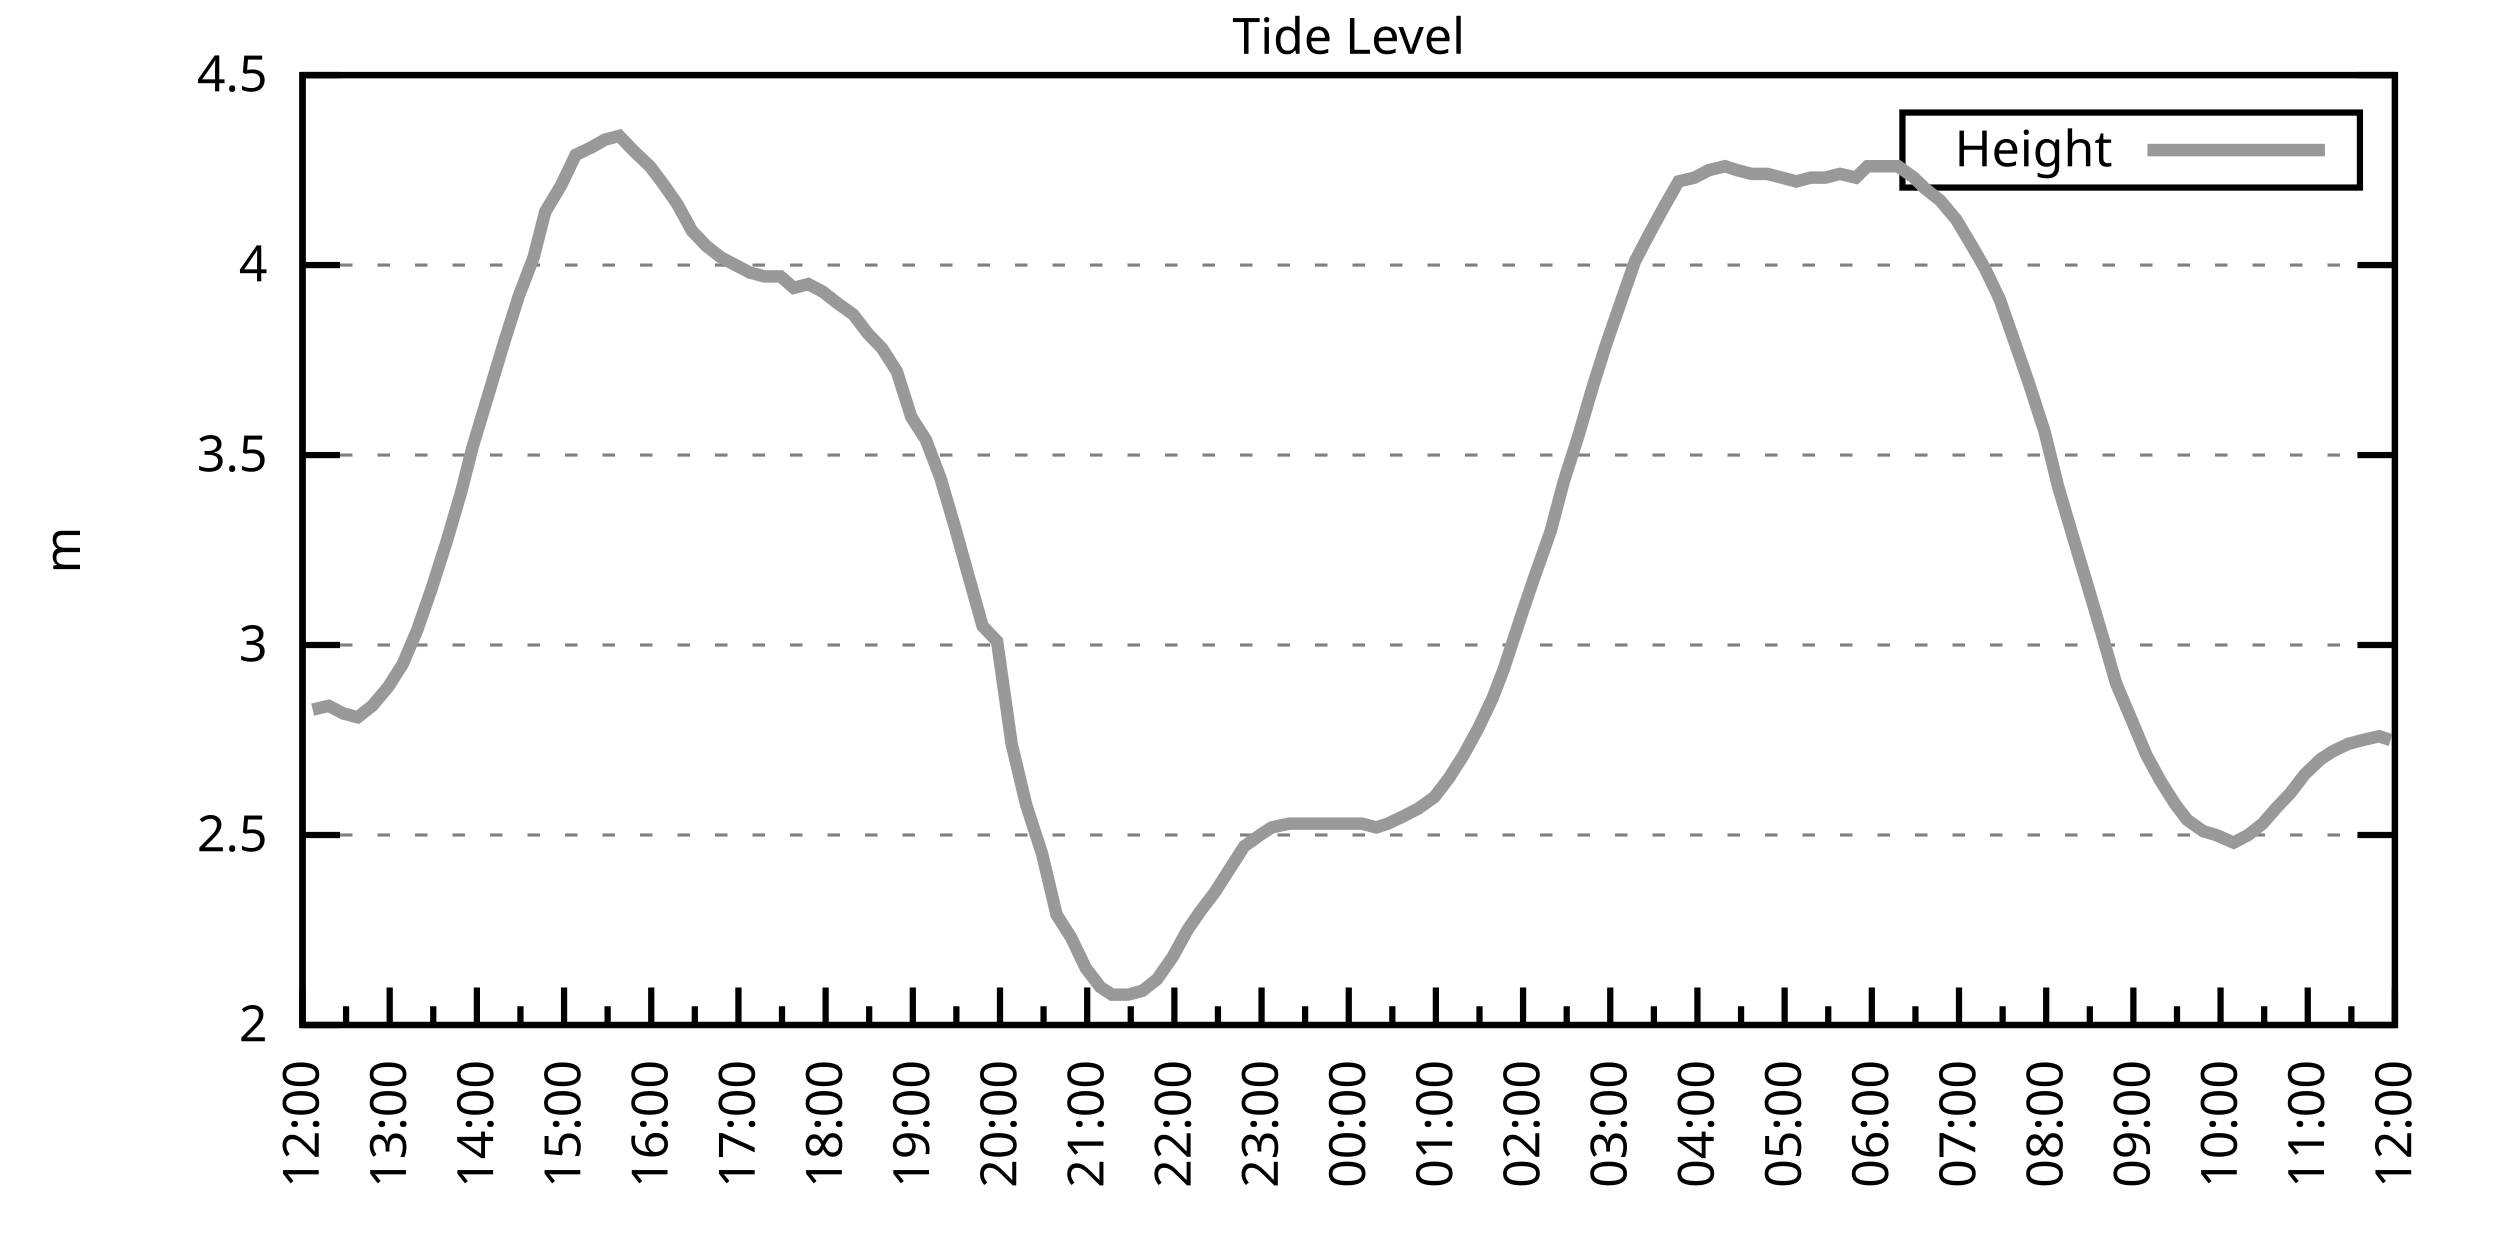
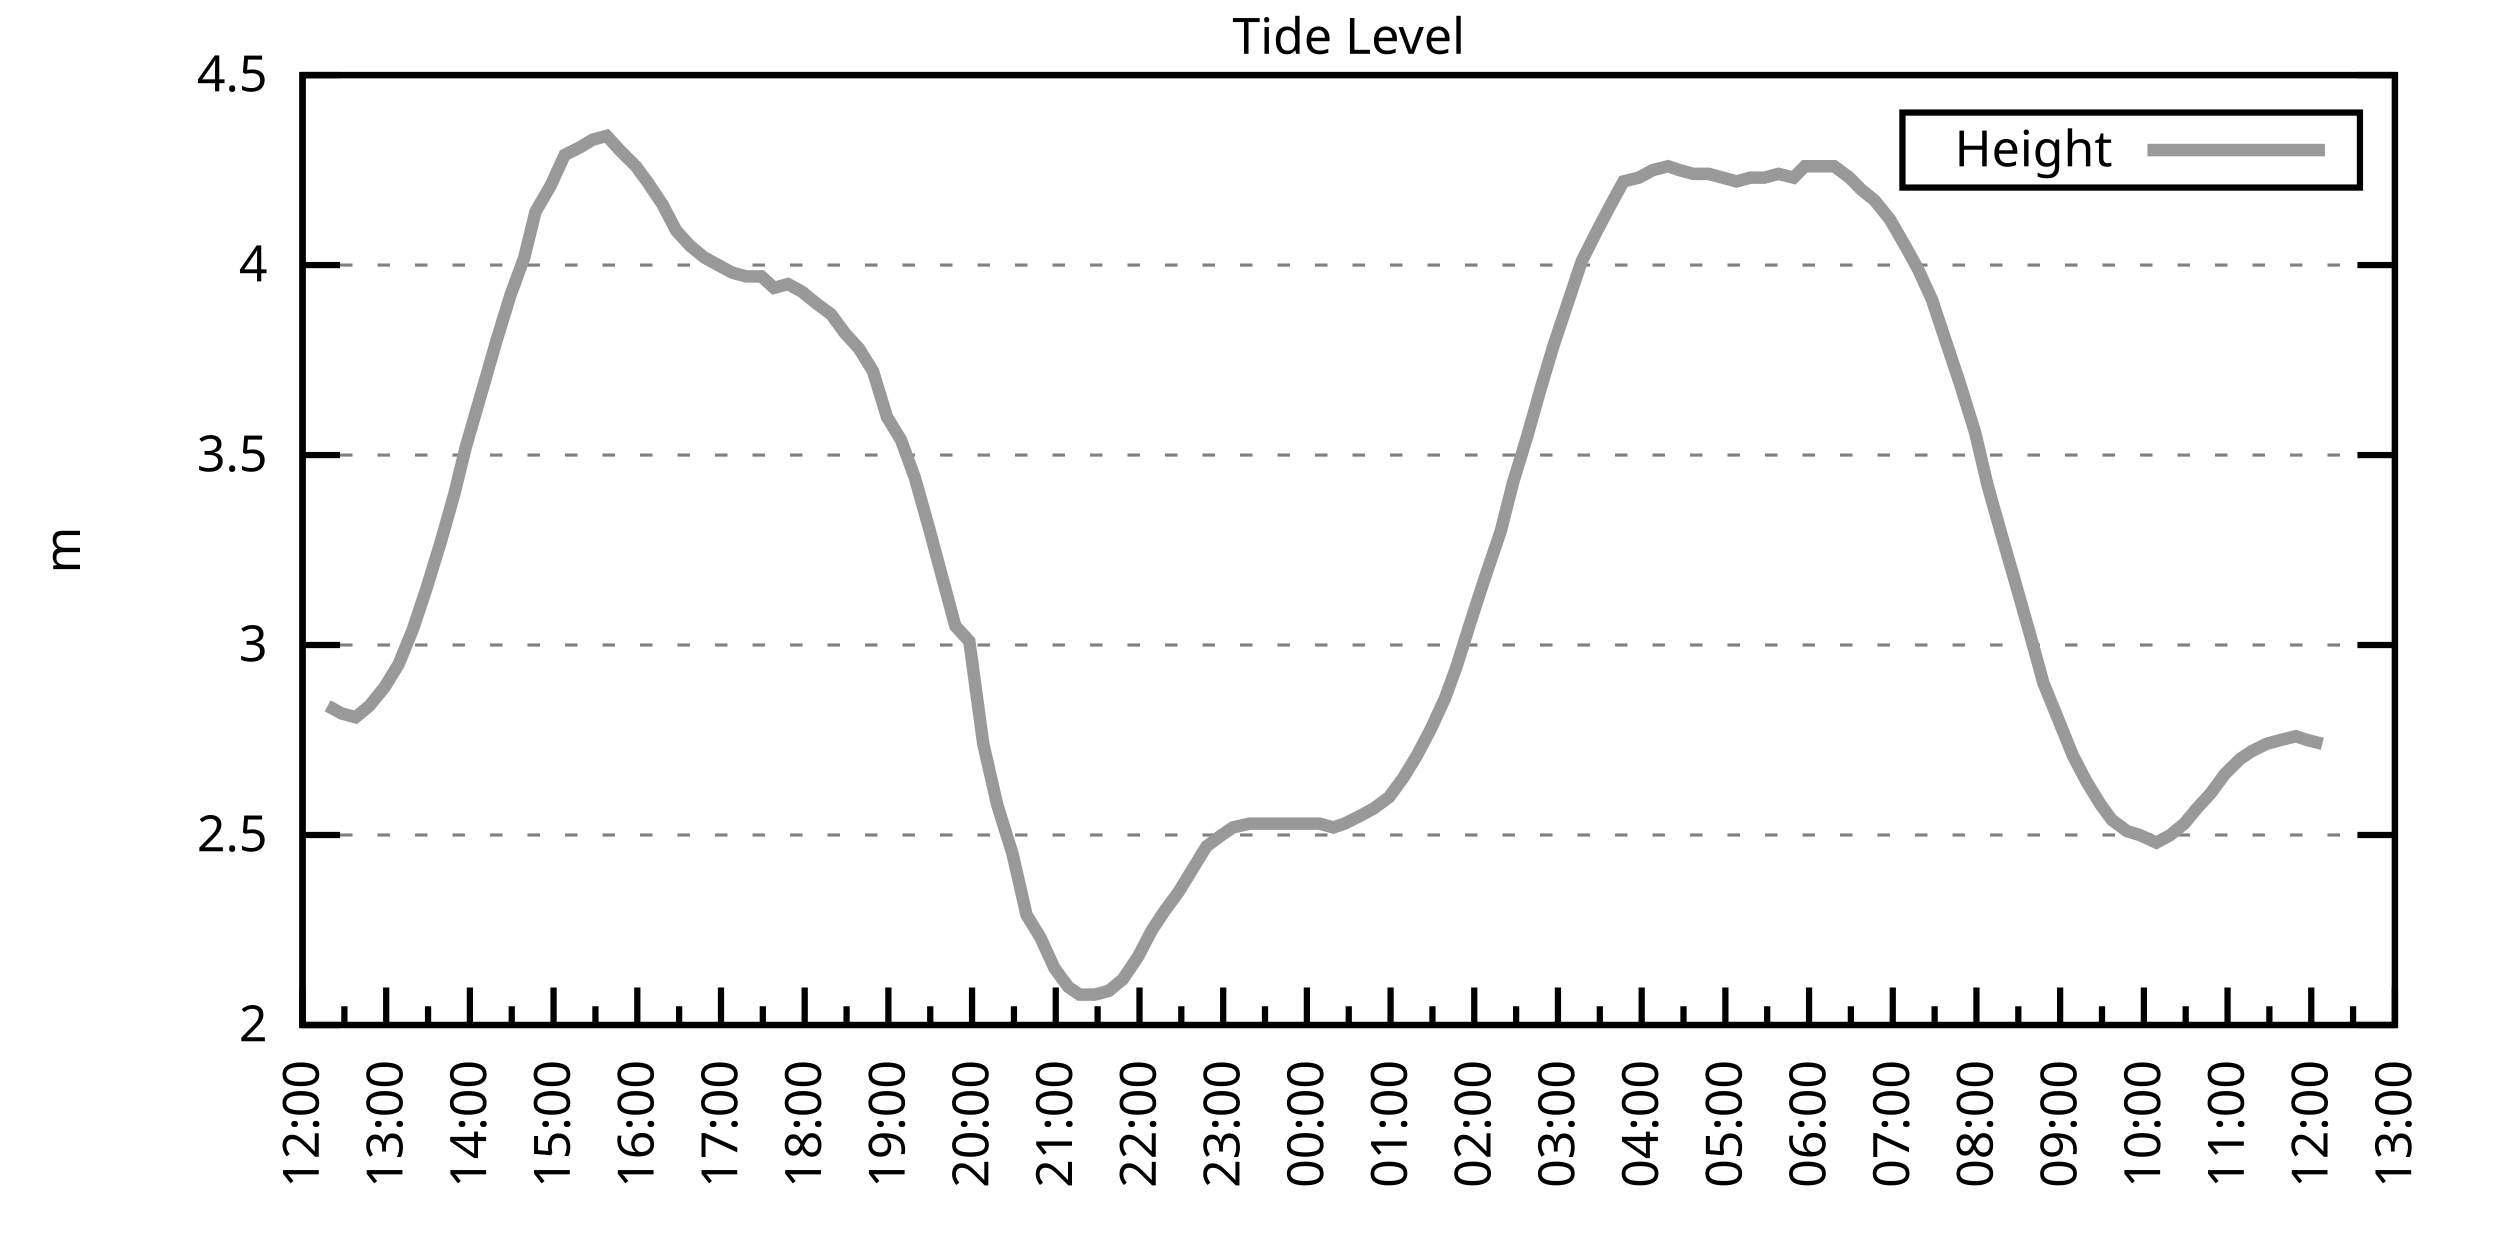
<svg xmlns="http://www.w3.org/2000/svg" xmlns:xlink="http://www.w3.org/1999/xlink" width="400" height="200" viewBox="0 0 400 200">
  <g id="gnuplot_canvas">
    <rect x="0" y="0" width="400" height="200" fill="none" />
    <defs>
      <circle id="gpDot" r="0.5" stroke-width="0.5" stroke="currentColor" />
      <path id="gpPt0" stroke-width="0.333" stroke="currentColor" d="M-1,0 h2 M0,-1 v2" />
      <path id="gpPt1" stroke-width="0.333" stroke="currentColor" d="M-1,-1 L1,1 M1,-1 L-1,1" />
      <path id="gpPt2" stroke-width="0.333" stroke="currentColor" d="M-1,0 L1,0 M0,-1 L0,1 M-1,-1 L1,1 M-1,1 L1,-1" />
      <rect id="gpPt3" stroke-width="0.333" stroke="currentColor" x="-1" y="-1" width="2" height="2" />
      <rect id="gpPt4" stroke-width="0.333" stroke="currentColor" fill="currentColor" x="-1" y="-1" width="2" height="2" />
      <circle id="gpPt5" stroke-width="0.333" stroke="currentColor" cx="0" cy="0" r="1" />
      <use xlink:href="#gpPt5" id="gpPt6" fill="currentColor" stroke="none" />
      <path id="gpPt7" stroke-width="0.333" stroke="currentColor" d="M0,-1.33 L-1.33,0.67 L1.33,0.67 z" />
      <use xlink:href="#gpPt7" id="gpPt8" fill="currentColor" stroke="none" />
      <use xlink:href="#gpPt7" id="gpPt9" stroke="currentColor" transform="rotate(180)" />
      <use xlink:href="#gpPt9" id="gpPt10" fill="currentColor" stroke="none" />
      <use xlink:href="#gpPt3" id="gpPt11" stroke="currentColor" transform="rotate(45)" />
      <use xlink:href="#gpPt11" id="gpPt12" fill="currentColor" stroke="none" />
      <path id="gpPt13" stroke-width="0.333" stroke="currentColor" d="M0,1.330 L1.265,0.411 L0.782,-1.067 L-0.782,-1.076 L-1.265,0.411 z" />
      <use xlink:href="#gpPt13" id="gpPt14" fill="currentColor" stroke="none" />
      <filter id="textbox" filterUnits="objectBoundingBox" x="0" y="0" height="1" width="1">
        <feFlood flood-color="white" flood-opacity="1" result="bgnd" />
        <feComposite in="SourceGraphic" in2="bgnd" operator="atop" />
      </filter>
      <filter id="greybox" filterUnits="objectBoundingBox" x="0" y="0" height="1" width="1">
        <feFlood flood-color="lightgrey" flood-opacity="1" result="grey" />
        <feComposite in="SourceGraphic" in2="grey" operator="atop" />
      </filter>
    </defs>
    <g fill="none" color="white" stroke="currentColor" stroke-width="1.00" stroke-linecap="butt" stroke-linejoin="miter">
</g>
    <g fill="none" color="black" stroke="currentColor" stroke-width="1.00" stroke-linecap="butt" stroke-linejoin="miter">
      <g stroke="none" shape-rendering="crispEdges">
        <polygon fill="rgb(255, 255, 255)" points="48.40,164.00 383.18,164.00 383.18,12.02 48.40,12.02 " />
      </g>
    </g>
    <g fill="none" color="black" stroke="currentColor" stroke-width="1.00" stroke-linecap="butt" stroke-linejoin="miter">
</g>
    <g fill="none" color="black" stroke="black" stroke-width="0.50" stroke-linecap="butt" stroke-linejoin="miter">
</g>
    <g fill="none" color="gray" stroke="currentColor" stroke-width="0.50" stroke-linecap="butt" stroke-linejoin="miter">
      <path stroke="gray" stroke-dasharray="2,4" class="gridline" d="M48.40,164.00 L383.19,164.00  " />
    </g>
    <g fill="none" color="gray" stroke="gray" stroke-width="1.00" stroke-linecap="butt" stroke-linejoin="miter">
</g>
    <g fill="none" color="black" stroke="currentColor" stroke-width="1.00" stroke-linecap="butt" stroke-linejoin="miter">
      <path stroke="black" d="M48.40,164.00 L54.40,164.00 M383.19,164.00 L377.19,164.00  " />
      <g transform="translate(42.80,166.60)" stroke="none" fill="black" font-family="Sans" font-size="8.00" text-anchor="end">
        <text>
          <tspan font-family="Sans"> 2</tspan>
        </text>
      </g>
    </g>
    <g fill="none" color="black" stroke="currentColor" stroke-width="1.00" stroke-linecap="butt" stroke-linejoin="miter">
</g>
    <g fill="none" color="black" stroke="black" stroke-width="0.50" stroke-linecap="butt" stroke-linejoin="miter">
</g>
    <g fill="none" color="gray" stroke="currentColor" stroke-width="0.50" stroke-linecap="butt" stroke-linejoin="miter">
      <path stroke="gray" stroke-dasharray="2,4" class="gridline" d="M48.40,133.60 L383.19,133.60  " />
    </g>
    <g fill="none" color="gray" stroke="gray" stroke-width="1.00" stroke-linecap="butt" stroke-linejoin="miter">
</g>
    <g fill="none" color="black" stroke="currentColor" stroke-width="1.00" stroke-linecap="butt" stroke-linejoin="miter">
      <path stroke="black" d="M48.40,133.60 L54.40,133.60 M383.19,133.60 L377.19,133.60  " />
      <g transform="translate(42.80,136.20)" stroke="none" fill="black" font-family="Sans" font-size="8.00" text-anchor="end">
        <text>
          <tspan font-family="Sans"> 2.5</tspan>
        </text>
      </g>
    </g>
    <g fill="none" color="black" stroke="currentColor" stroke-width="1.00" stroke-linecap="butt" stroke-linejoin="miter">
</g>
    <g fill="none" color="black" stroke="black" stroke-width="0.50" stroke-linecap="butt" stroke-linejoin="miter">
</g>
    <g fill="none" color="gray" stroke="currentColor" stroke-width="0.50" stroke-linecap="butt" stroke-linejoin="miter">
      <path stroke="gray" stroke-dasharray="2,4" class="gridline" d="M48.40,103.20 L383.19,103.20  " />
    </g>
    <g fill="none" color="gray" stroke="gray" stroke-width="1.00" stroke-linecap="butt" stroke-linejoin="miter">
</g>
    <g fill="none" color="black" stroke="currentColor" stroke-width="1.00" stroke-linecap="butt" stroke-linejoin="miter">
      <path stroke="black" d="M48.40,103.20 L54.40,103.20 M383.19,103.20 L377.19,103.20  " />
      <g transform="translate(42.80,105.80)" stroke="none" fill="black" font-family="Sans" font-size="8.00" text-anchor="end">
        <text>
          <tspan font-family="Sans"> 3</tspan>
        </text>
      </g>
    </g>
    <g fill="none" color="black" stroke="currentColor" stroke-width="1.00" stroke-linecap="butt" stroke-linejoin="miter">
</g>
    <g fill="none" color="black" stroke="black" stroke-width="0.50" stroke-linecap="butt" stroke-linejoin="miter">
</g>
    <g fill="none" color="gray" stroke="currentColor" stroke-width="0.50" stroke-linecap="butt" stroke-linejoin="miter">
      <path stroke="gray" stroke-dasharray="2,4" class="gridline" d="M48.40,72.81 L383.19,72.81  " />
    </g>
    <g fill="none" color="gray" stroke="gray" stroke-width="1.00" stroke-linecap="butt" stroke-linejoin="miter">
</g>
    <g fill="none" color="black" stroke="currentColor" stroke-width="1.00" stroke-linecap="butt" stroke-linejoin="miter">
      <path stroke="black" d="M48.40,72.81 L54.40,72.81 M383.19,72.81 L377.19,72.81  " />
      <g transform="translate(42.80,75.41)" stroke="none" fill="black" font-family="Sans" font-size="8.00" text-anchor="end">
        <text>
          <tspan font-family="Sans"> 3.5</tspan>
        </text>
      </g>
    </g>
    <g fill="none" color="black" stroke="currentColor" stroke-width="1.00" stroke-linecap="butt" stroke-linejoin="miter">
</g>
    <g fill="none" color="black" stroke="black" stroke-width="0.50" stroke-linecap="butt" stroke-linejoin="miter">
</g>
    <g fill="none" color="gray" stroke="currentColor" stroke-width="0.50" stroke-linecap="butt" stroke-linejoin="miter">
      <path stroke="gray" stroke-dasharray="2,4" class="gridline" d="M48.40,42.41 L383.19,42.41  " />
    </g>
    <g fill="none" color="gray" stroke="gray" stroke-width="1.00" stroke-linecap="butt" stroke-linejoin="miter">
</g>
    <g fill="none" color="black" stroke="currentColor" stroke-width="1.00" stroke-linecap="butt" stroke-linejoin="miter">
      <path stroke="black" d="M48.40,42.41 L54.40,42.41 M383.19,42.41 L377.19,42.41  " />
      <g transform="translate(42.80,45.01)" stroke="none" fill="black" font-family="Sans" font-size="8.00" text-anchor="end">
        <text>
          <tspan font-family="Sans"> 4</tspan>
        </text>
      </g>
    </g>
    <g fill="none" color="black" stroke="currentColor" stroke-width="1.00" stroke-linecap="butt" stroke-linejoin="miter">
</g>
    <g fill="none" color="black" stroke="black" stroke-width="0.50" stroke-linecap="butt" stroke-linejoin="miter">
</g>
    <g fill="none" color="gray" stroke="currentColor" stroke-width="0.50" stroke-linecap="butt" stroke-linejoin="miter">
      <path stroke="gray" stroke-dasharray="2,4" class="gridline" d="M48.40,12.01 L383.19,12.01  " />
    </g>
    <g fill="none" color="gray" stroke="gray" stroke-width="1.00" stroke-linecap="butt" stroke-linejoin="miter">
</g>
    <g fill="none" color="black" stroke="currentColor" stroke-width="1.00" stroke-linecap="butt" stroke-linejoin="miter">
      <path stroke="black" d="M48.40,12.01 L54.40,12.01 M383.19,12.01 L377.19,12.01  " />
      <g transform="translate(42.80,14.61)" stroke="none" fill="black" font-family="Sans" font-size="8.00" text-anchor="end">
        <text>
          <tspan font-family="Sans"> 4.5</tspan>
        </text>
      </g>
    </g>
    <g fill="none" color="black" stroke="currentColor" stroke-width="1.00" stroke-linecap="butt" stroke-linejoin="miter">
      <path stroke="black" d="M48.40,164.00 L48.40,158.00  " />
      <g transform="translate(51.00,169.60) rotate(270)" stroke="none" fill="black" font-family="Sans" font-size="8.00" text-anchor="end">
        <text>
          <tspan font-family="Sans">12:00</tspan>
        </text>
      </g>
    </g>
    <g fill="none" color="black" stroke="currentColor" stroke-width="1.00" stroke-linecap="butt" stroke-linejoin="miter">
-       <path stroke="black" d="M55.37,164.00 L55.37,161.00 M62.35,164.00 L62.35,158.00  " />
-       <g transform="translate(64.95,169.60) rotate(270)" stroke="none" fill="black" font-family="Sans" font-size="8.00" text-anchor="end">
+       <path stroke="black" d="M55.10,164.00 L55.10,161.00 M61.79,164.00 L61.79,158.00  " />
+       <g transform="translate(64.39,169.60) rotate(270)" stroke="none" fill="black" font-family="Sans" font-size="8.00" text-anchor="end">
        <text>
          <tspan font-family="Sans">13:00</tspan>
        </text>
      </g>
    </g>
    <g fill="none" color="black" stroke="currentColor" stroke-width="1.00" stroke-linecap="butt" stroke-linejoin="miter">
-       <path stroke="black" d="M69.32,164.00 L69.32,161.00 M76.30,164.00 L76.30,158.00  " />
-       <g transform="translate(78.90,169.60) rotate(270)" stroke="none" fill="black" font-family="Sans" font-size="8.00" text-anchor="end">
+       <path stroke="black" d="M68.49,164.00 L68.49,161.00 M75.18,164.00 L75.18,158.00  " />
+       <g transform="translate(77.78,169.60) rotate(270)" stroke="none" fill="black" font-family="Sans" font-size="8.00" text-anchor="end">
        <text>
          <tspan font-family="Sans">14:00</tspan>
        </text>
      </g>
    </g>
    <g fill="none" color="black" stroke="currentColor" stroke-width="1.00" stroke-linecap="butt" stroke-linejoin="miter">
-       <path stroke="black" d="M83.27,164.00 L83.27,161.00 M90.25,164.00 L90.25,158.00  " />
-       <g transform="translate(92.85,169.60) rotate(270)" stroke="none" fill="black" font-family="Sans" font-size="8.00" text-anchor="end">
+       <path stroke="black" d="M81.88,164.00 L81.88,161.00 M88.57,164.00 L88.57,158.00  " />
+       <g transform="translate(91.17,169.60) rotate(270)" stroke="none" fill="black" font-family="Sans" font-size="8.00" text-anchor="end">
        <text>
          <tspan font-family="Sans">15:00</tspan>
        </text>
      </g>
    </g>
    <g fill="none" color="black" stroke="currentColor" stroke-width="1.00" stroke-linecap="butt" stroke-linejoin="miter">
-       <path stroke="black" d="M97.22,164.00 L97.22,161.00 M104.20,164.00 L104.20,158.00  " />
-       <g transform="translate(106.80,169.60) rotate(270)" stroke="none" fill="black" font-family="Sans" font-size="8.00" text-anchor="end">
+       <path stroke="black" d="M95.27,164.00 L95.27,161.00 M101.97,164.00 L101.97,158.00  " />
+       <g transform="translate(104.57,169.60) rotate(270)" stroke="none" fill="black" font-family="Sans" font-size="8.00" text-anchor="end">
        <text>
          <tspan font-family="Sans">16:00</tspan>
        </text>
      </g>
    </g>
    <g fill="none" color="black" stroke="currentColor" stroke-width="1.00" stroke-linecap="butt" stroke-linejoin="miter">
-       <path stroke="black" d="M111.17,164.00 L111.17,161.00 M118.15,164.00 L118.15,158.00  " />
-       <g transform="translate(120.75,169.60) rotate(270)" stroke="none" fill="black" font-family="Sans" font-size="8.00" text-anchor="end">
+       <path stroke="black" d="M108.66,164.00 L108.66,161.00 M115.36,164.00 L115.36,158.00  " />
+       <g transform="translate(117.96,169.60) rotate(270)" stroke="none" fill="black" font-family="Sans" font-size="8.00" text-anchor="end">
        <text>
          <tspan font-family="Sans">17:00</tspan>
        </text>
      </g>
    </g>
    <g fill="none" color="black" stroke="currentColor" stroke-width="1.00" stroke-linecap="butt" stroke-linejoin="miter">
-       <path stroke="black" d="M125.12,164.00 L125.12,161.00 M132.10,164.00 L132.10,158.00  " />
-       <g transform="translate(134.70,169.60) rotate(270)" stroke="none" fill="black" font-family="Sans" font-size="8.00" text-anchor="end">
+       <path stroke="black" d="M122.05,164.00 L122.05,161.00 M128.75,164.00 L128.75,158.00  " />
+       <g transform="translate(131.35,169.60) rotate(270)" stroke="none" fill="black" font-family="Sans" font-size="8.00" text-anchor="end">
        <text>
          <tspan font-family="Sans">18:00</tspan>
        </text>
      </g>
    </g>
    <g fill="none" color="black" stroke="currentColor" stroke-width="1.00" stroke-linecap="butt" stroke-linejoin="miter">
-       <path stroke="black" d="M139.07,164.00 L139.07,161.00 M146.05,164.00 L146.05,158.00  " />
-       <g transform="translate(148.65,169.60) rotate(270)" stroke="none" fill="black" font-family="Sans" font-size="8.00" text-anchor="end">
+       <path stroke="black" d="M135.45,164.00 L135.45,161.00 M142.14,164.00 L142.14,158.00  " />
+       <g transform="translate(144.74,169.60) rotate(270)" stroke="none" fill="black" font-family="Sans" font-size="8.00" text-anchor="end">
        <text>
          <tspan font-family="Sans">19:00</tspan>
        </text>
      </g>
    </g>
    <g fill="none" color="black" stroke="currentColor" stroke-width="1.00" stroke-linecap="butt" stroke-linejoin="miter">
-       <path stroke="black" d="M153.02,164.00 L153.02,161.00 M160.00,164.00 L160.00,158.00  " />
-       <g transform="translate(162.60,169.60) rotate(270)" stroke="none" fill="black" font-family="Sans" font-size="8.00" text-anchor="end">
+       <path stroke="black" d="M148.84,164.00 L148.84,161.00 M155.53,164.00 L155.53,158.00  " />
+       <g transform="translate(158.13,169.60) rotate(270)" stroke="none" fill="black" font-family="Sans" font-size="8.00" text-anchor="end">
        <text>
          <tspan font-family="Sans">20:00</tspan>
        </text>
      </g>
    </g>
    <g fill="none" color="black" stroke="currentColor" stroke-width="1.00" stroke-linecap="butt" stroke-linejoin="miter">
-       <path stroke="black" d="M166.97,164.00 L166.97,161.00 M173.95,164.00 L173.95,158.00  " />
-       <g transform="translate(176.55,169.60) rotate(270)" stroke="none" fill="black" font-family="Sans" font-size="8.00" text-anchor="end">
+       <path stroke="black" d="M162.23,164.00 L162.23,161.00 M168.92,164.00 L168.92,158.00  " />
+       <g transform="translate(171.52,169.60) rotate(270)" stroke="none" fill="black" font-family="Sans" font-size="8.00" text-anchor="end">
        <text>
          <tspan font-family="Sans">21:00</tspan>
        </text>
      </g>
    </g>
    <g fill="none" color="black" stroke="currentColor" stroke-width="1.00" stroke-linecap="butt" stroke-linejoin="miter">
-       <path stroke="black" d="M180.92,164.00 L180.92,161.00 M187.90,164.00 L187.90,158.00  " />
-       <g transform="translate(190.50,169.60) rotate(270)" stroke="none" fill="black" font-family="Sans" font-size="8.00" text-anchor="end">
+       <path stroke="black" d="M175.62,164.00 L175.62,161.00 M182.32,164.00 L182.32,158.00  " />
+       <g transform="translate(184.92,169.60) rotate(270)" stroke="none" fill="black" font-family="Sans" font-size="8.00" text-anchor="end">
        <text>
          <tspan font-family="Sans">22:00</tspan>
        </text>
      </g>
    </g>
    <g fill="none" color="black" stroke="currentColor" stroke-width="1.00" stroke-linecap="butt" stroke-linejoin="miter">
-       <path stroke="black" d="M194.87,164.00 L194.87,161.00 M201.85,164.00 L201.85,158.00  " />
-       <g transform="translate(204.45,169.60) rotate(270)" stroke="none" fill="black" font-family="Sans" font-size="8.00" text-anchor="end">
+       <path stroke="black" d="M189.01,164.00 L189.01,161.00 M195.71,164.00 L195.71,158.00  " />
+       <g transform="translate(198.31,169.60) rotate(270)" stroke="none" fill="black" font-family="Sans" font-size="8.00" text-anchor="end">
        <text>
          <tspan font-family="Sans">23:00</tspan>
        </text>
      </g>
    </g>
    <g fill="none" color="black" stroke="currentColor" stroke-width="1.00" stroke-linecap="butt" stroke-linejoin="miter">
-       <path stroke="black" d="M208.82,164.00 L208.82,161.00 M215.80,164.00 L215.80,158.00  " />
-       <g transform="translate(218.40,169.60) rotate(270)" stroke="none" fill="black" font-family="Sans" font-size="8.00" text-anchor="end">
+       <path stroke="black" d="M202.40,164.00 L202.40,161.00 M209.10,164.00 L209.10,158.00  " />
+       <g transform="translate(211.70,169.60) rotate(270)" stroke="none" fill="black" font-family="Sans" font-size="8.00" text-anchor="end">
        <text>
          <tspan font-family="Sans">00:00</tspan>
        </text>
      </g>
    </g>
    <g fill="none" color="black" stroke="currentColor" stroke-width="1.00" stroke-linecap="butt" stroke-linejoin="miter">
-       <path stroke="black" d="M222.77,164.00 L222.77,161.00 M229.74,164.00 L229.74,158.00  " />
-       <g transform="translate(232.34,169.60) rotate(270)" stroke="none" fill="black" font-family="Sans" font-size="8.00" text-anchor="end">
+       <path stroke="black" d="M215.80,164.00 L215.80,161.00 M222.49,164.00 L222.49,158.00  " />
+       <g transform="translate(225.09,169.60) rotate(270)" stroke="none" fill="black" font-family="Sans" font-size="8.00" text-anchor="end">
        <text>
          <tspan font-family="Sans">01:00</tspan>
        </text>
      </g>
    </g>
    <g fill="none" color="black" stroke="currentColor" stroke-width="1.00" stroke-linecap="butt" stroke-linejoin="miter">
-       <path stroke="black" d="M236.72,164.00 L236.72,161.00 M243.69,164.00 L243.69,158.00  " />
-       <g transform="translate(246.29,169.60) rotate(270)" stroke="none" fill="black" font-family="Sans" font-size="8.00" text-anchor="end">
+       <path stroke="black" d="M229.19,164.00 L229.19,161.00 M235.88,164.00 L235.88,158.00  " />
+       <g transform="translate(238.48,169.60) rotate(270)" stroke="none" fill="black" font-family="Sans" font-size="8.00" text-anchor="end">
        <text>
          <tspan font-family="Sans">02:00</tspan>
        </text>
      </g>
    </g>
    <g fill="none" color="black" stroke="currentColor" stroke-width="1.00" stroke-linecap="butt" stroke-linejoin="miter">
-       <path stroke="black" d="M250.67,164.00 L250.67,161.00 M257.64,164.00 L257.64,158.00  " />
-       <g transform="translate(260.24,169.60) rotate(270)" stroke="none" fill="black" font-family="Sans" font-size="8.00" text-anchor="end">
+       <path stroke="black" d="M242.58,164.00 L242.58,161.00 M249.27,164.00 L249.27,158.00  " />
+       <g transform="translate(251.87,169.60) rotate(270)" stroke="none" fill="black" font-family="Sans" font-size="8.00" text-anchor="end">
        <text>
          <tspan font-family="Sans">03:00</tspan>
        </text>
      </g>
    </g>
    <g fill="none" color="black" stroke="currentColor" stroke-width="1.00" stroke-linecap="butt" stroke-linejoin="miter">
-       <path stroke="black" d="M264.62,164.00 L264.62,161.00 M271.59,164.00 L271.59,158.00  " />
-       <g transform="translate(274.19,169.60) rotate(270)" stroke="none" fill="black" font-family="Sans" font-size="8.00" text-anchor="end">
+       <path stroke="black" d="M255.97,164.00 L255.97,161.00 M262.67,164.00 L262.67,158.00  " />
+       <g transform="translate(265.27,169.60) rotate(270)" stroke="none" fill="black" font-family="Sans" font-size="8.00" text-anchor="end">
        <text>
          <tspan font-family="Sans">04:00</tspan>
        </text>
      </g>
    </g>
    <g fill="none" color="black" stroke="currentColor" stroke-width="1.00" stroke-linecap="butt" stroke-linejoin="miter">
-       <path stroke="black" d="M278.57,164.00 L278.57,161.00 M285.54,164.00 L285.54,158.00  " />
-       <g transform="translate(288.14,169.60) rotate(270)" stroke="none" fill="black" font-family="Sans" font-size="8.00" text-anchor="end">
+       <path stroke="black" d="M269.36,164.00 L269.36,161.00 M276.06,164.00 L276.06,158.00  " />
+       <g transform="translate(278.66,169.60) rotate(270)" stroke="none" fill="black" font-family="Sans" font-size="8.00" text-anchor="end">
        <text>
          <tspan font-family="Sans">05:00</tspan>
        </text>
      </g>
    </g>
    <g fill="none" color="black" stroke="currentColor" stroke-width="1.00" stroke-linecap="butt" stroke-linejoin="miter">
-       <path stroke="black" d="M292.52,164.00 L292.52,161.00 M299.49,164.00 L299.49,158.00  " />
-       <g transform="translate(302.09,169.60) rotate(270)" stroke="none" fill="black" font-family="Sans" font-size="8.00" text-anchor="end">
+       <path stroke="black" d="M282.75,164.00 L282.75,161.00 M289.45,164.00 L289.45,158.00  " />
+       <g transform="translate(292.05,169.60) rotate(270)" stroke="none" fill="black" font-family="Sans" font-size="8.00" text-anchor="end">
        <text>
          <tspan font-family="Sans">06:00</tspan>
        </text>
      </g>
    </g>
    <g fill="none" color="black" stroke="currentColor" stroke-width="1.00" stroke-linecap="butt" stroke-linejoin="miter">
-       <path stroke="black" d="M306.47,164.00 L306.47,161.00 M313.44,164.00 L313.44,158.00  " />
-       <g transform="translate(316.04,169.60) rotate(270)" stroke="none" fill="black" font-family="Sans" font-size="8.00" text-anchor="end">
+       <path stroke="black" d="M296.14,164.00 L296.14,161.00 M302.84,164.00 L302.84,158.00  " />
+       <g transform="translate(305.44,169.60) rotate(270)" stroke="none" fill="black" font-family="Sans" font-size="8.00" text-anchor="end">
        <text>
          <tspan font-family="Sans">07:00</tspan>
        </text>
      </g>
    </g>
    <g fill="none" color="black" stroke="currentColor" stroke-width="1.00" stroke-linecap="butt" stroke-linejoin="miter">
-       <path stroke="black" d="M320.42,164.00 L320.42,161.00 M327.39,164.00 L327.39,158.00  " />
-       <g transform="translate(329.99,169.60) rotate(270)" stroke="none" fill="black" font-family="Sans" font-size="8.00" text-anchor="end">
+       <path stroke="black" d="M309.54,164.00 L309.54,161.00 M316.23,164.00 L316.23,158.00  " />
+       <g transform="translate(318.83,169.60) rotate(270)" stroke="none" fill="black" font-family="Sans" font-size="8.00" text-anchor="end">
        <text>
          <tspan font-family="Sans">08:00</tspan>
        </text>
      </g>
    </g>
    <g fill="none" color="black" stroke="currentColor" stroke-width="1.00" stroke-linecap="butt" stroke-linejoin="miter">
-       <path stroke="black" d="M334.37,164.00 L334.37,161.00 M341.34,164.00 L341.34,158.00  " />
-       <g transform="translate(343.94,169.60) rotate(270)" stroke="none" fill="black" font-family="Sans" font-size="8.00" text-anchor="end">
+       <path stroke="black" d="M322.93,164.00 L322.93,161.00 M329.62,164.00 L329.62,158.00  " />
+       <g transform="translate(332.22,169.60) rotate(270)" stroke="none" fill="black" font-family="Sans" font-size="8.00" text-anchor="end">
        <text>
          <tspan font-family="Sans">09:00</tspan>
        </text>
      </g>
    </g>
    <g fill="none" color="black" stroke="currentColor" stroke-width="1.00" stroke-linecap="butt" stroke-linejoin="miter">
-       <path stroke="black" d="M348.32,164.00 L348.32,161.00 M355.29,164.00 L355.29,158.00  " />
-       <g transform="translate(357.89,169.60) rotate(270)" stroke="none" fill="black" font-family="Sans" font-size="8.00" text-anchor="end">
+       <path stroke="black" d="M336.32,164.00 L336.32,161.00 M343.02,164.00 L343.02,158.00  " />
+       <g transform="translate(345.62,169.60) rotate(270)" stroke="none" fill="black" font-family="Sans" font-size="8.00" text-anchor="end">
        <text>
          <tspan font-family="Sans">10:00</tspan>
        </text>
      </g>
    </g>
    <g fill="none" color="black" stroke="currentColor" stroke-width="1.00" stroke-linecap="butt" stroke-linejoin="miter">
-       <path stroke="black" d="M362.27,164.00 L362.27,161.00 M369.24,164.00 L369.24,158.00  " />
-       <g transform="translate(371.84,169.60) rotate(270)" stroke="none" fill="black" font-family="Sans" font-size="8.00" text-anchor="end">
+       <path stroke="black" d="M349.71,164.00 L349.71,161.00 M356.41,164.00 L356.41,158.00  " />
+       <g transform="translate(359.01,169.60) rotate(270)" stroke="none" fill="black" font-family="Sans" font-size="8.00" text-anchor="end">
        <text>
          <tspan font-family="Sans">11:00</tspan>
        </text>
      </g>
    </g>
    <g fill="none" color="black" stroke="currentColor" stroke-width="1.00" stroke-linecap="butt" stroke-linejoin="miter">
-       <path stroke="black" d="M376.22,164.00 L376.22,161.00 M383.19,164.00 L383.19,158.00  " />
+       <path stroke="black" d="M363.10,164.00 L363.10,161.00 M369.80,164.00 L369.80,158.00  " />
+       <g transform="translate(372.40,169.60) rotate(270)" stroke="none" fill="black" font-family="Sans" font-size="8.00" text-anchor="end">
+         <text>
+           <tspan font-family="Sans">12:00</tspan>
+         </text>
+       </g>
+     </g>
+     <g fill="none" color="black" stroke="currentColor" stroke-width="1.00" stroke-linecap="butt" stroke-linejoin="miter">
+       <path stroke="black" d="M376.49,164.00 L376.49,161.00 M383.19,164.00 L383.19,158.00  " />
      <g transform="translate(385.79,169.60) rotate(270)" stroke="none" fill="black" font-family="Sans" font-size="8.00" text-anchor="end">
        <text>
-           <tspan font-family="Sans">12:00</tspan>
+           <tspan font-family="Sans">13:00</tspan>
        </text>
      </g>
    </g>
    <g fill="none" color="black" stroke="currentColor" stroke-width="1.00" stroke-linecap="butt" stroke-linejoin="miter">
</g>
    <g fill="none" color="black" stroke="currentColor" stroke-width="1.00" stroke-linecap="butt" stroke-linejoin="miter">
      <path stroke="black" d="M48.40,12.01 L48.40,164.00 L383.19,164.00 L383.19,12.01 L48.40,12.01 Z  " />
    </g>
    <g fill="none" color="black" stroke="currentColor" stroke-width="1.00" stroke-linecap="butt" stroke-linejoin="miter">
      <g transform="translate(12.80,88.01) rotate(270)" stroke="none" fill="black" font-family="Sans" font-size="8.00" text-anchor="middle">
        <text>
          <tspan font-family="Sans">m</tspan>
        </text>
      </g>
    </g>
    <g fill="none" color="black" stroke="currentColor" stroke-width="1.00" stroke-linecap="butt" stroke-linejoin="miter">
</g>
    <g fill="none" color="black" stroke="currentColor" stroke-width="1.00" stroke-linecap="butt" stroke-linejoin="miter">
      <path stroke="black" d="M304.39,30.01 L304.39,18.01 L377.59,18.01 L377.59,30.01 L304.39,30.01 Z  " />
    </g>
    <g id="Tide_level_plot_1">
      <g fill="none" color="white" stroke="black" stroke-width="2.00" stroke-linecap="butt" stroke-linejoin="miter">
</g>
      <g fill="none" color="black" stroke="currentColor" stroke-width="2.00" stroke-linecap="butt" stroke-linejoin="miter">
        <g transform="translate(337.99,26.61)" stroke="none" fill="black" font-family="Sans" font-size="8.00" text-anchor="end">
          <text>
            <tspan font-family="Sans">Height</tspan>
          </text>
        </g>
      </g>
      <g fill="none" color="black" stroke="currentColor" stroke-width="2.00" stroke-linecap="butt" stroke-linejoin="miter">
-         <path stroke="rgb(153, 153, 153)" d="M343.59,24.01 L371.99,24.01 M50.03,113.54 L52.58,112.93 L54.91,114.15 L57.23,114.76 L59.56,112.93 L62.12,109.89   L64.44,106.24 L66.77,100.77 L69.09,94.08 L71.42,86.79 L73.74,78.89 L75.60,71.59 L78.16,63.08 L80.72,54.57   L83.04,47.27 L85.37,41.19 L87.23,33.90 L89.78,29.64 L92.11,24.78 L94.67,23.56 L96.76,22.35 L99.08,21.74   L101.41,24.17 L103.97,26.60 L105.83,29.03 L108.38,32.68 L110.71,36.94 L113.03,39.37 L115.36,41.19 L117.68,42.41   L120.01,43.62 L122.33,44.23 L124.89,44.23 L126.98,46.06 L129.31,45.45 L131.63,46.66 L133.96,48.49 L136.51,50.31   L138.84,53.35 L141.16,55.78 L143.49,59.43 L145.81,66.73 L148.14,70.37 L150.46,76.45 L152.79,84.36 L154.65,91.04   L157.21,100.16 L159.53,102.60 L161.86,119.01 L164.18,128.74 L166.74,136.64 L169.06,146.37 L171.39,150.02 L173.71,154.88   L176.04,157.92 L177.90,159.14 L180.46,159.14 L182.78,158.53 L185.11,156.70 L187.66,153.06 L189.99,148.80 L192.08,145.76   L194.41,142.72 L196.73,139.07 L199.06,135.43 L201.61,133.60 L203.47,132.39 L206.26,131.78 L208.36,131.78 L210.68,131.78   L213.01,131.78 L215.33,131.78 L217.89,131.78 L220.21,132.39 L222.07,131.78 L224.63,130.56 L226.95,129.35 L229.51,127.52   L231.84,124.48 L234.16,120.83 L236.49,116.58 L238.81,111.72 L240.67,106.85 L243.46,98.34 L245.32,92.87 L248.11,84.97   L250.20,77.06 L252.53,69.77 L254.85,61.86 L256.95,55.18 L259.27,48.49 L261.60,41.80 L264.15,36.94 L266.48,32.68   L268.57,29.03 L271.13,28.42 L273.45,27.21 L276.01,26.60 L277.87,27.21 L280.20,27.82 L282.75,27.82 L285.08,28.42   L287.40,29.03 L289.73,28.42 L292.05,28.42 L294.38,27.82 L296.94,28.42 L298.80,26.60 L301.35,26.60 L303.68,26.60   L306.23,28.42 L308.09,30.25 L310.42,32.07 L312.98,35.11 L315.53,39.37 L317.63,43.02 L319.95,47.88 L322.28,54.57   L324.60,61.25 L327.16,69.16 L329.25,77.67 L331.58,85.57 L334.13,94.08 L336.46,101.99 L338.55,109.28 L340.88,114.76   L343.43,120.83 L345.76,125.09 L348.08,128.74 L349.94,131.17 L352.50,132.99 L354.59,133.60 L357.38,134.82 L359.71,133.60   L362.03,131.78 L364.13,129.35 L366.45,126.91 L368.78,123.87 L371.33,121.44 L373.19,120.23 L375.75,119.01 L378.08,118.40   L380.63,117.80 L382.49,118.40  " />
+         <path stroke="rgb(153, 153, 153)" d="M343.59,24.01 L371.99,24.01 M52.42,112.93 L54.65,114.15 L56.88,114.76 L59.11,112.93 L61.57,109.89 L63.80,106.24   L66.03,100.77 L68.26,94.08 L70.50,86.79 L72.73,78.89 L74.51,71.59 L76.97,63.08 L79.42,54.57 L81.66,47.27   L83.89,41.19 L85.67,33.90 L88.13,29.64 L90.36,24.78 L92.82,23.56 L94.82,22.35 L97.06,21.74 L99.29,24.17   L101.74,26.60 L103.53,29.03 L105.98,32.68 L108.22,36.94 L110.45,39.37 L112.68,41.19 L114.91,42.41 L117.14,43.62   L119.38,44.23 L121.83,44.23 L123.84,46.06 L126.07,45.45 L128.30,46.66 L130.54,48.49 L132.99,50.31 L135.22,53.35   L137.45,55.78 L139.69,59.43 L141.92,66.73 L144.15,70.37 L146.38,76.45 L148.61,84.36 L150.40,91.04 L152.85,100.16   L155.09,102.60 L157.32,119.01 L159.55,128.74 L162.01,136.64 L164.24,146.37 L166.47,150.02 L168.70,154.88 L170.93,157.92   L172.72,159.14 L175.17,159.14 L177.41,158.53 L179.64,156.70 L182.09,153.06 L184.32,148.80 L186.33,145.76 L188.57,142.72   L190.80,139.07 L193.03,135.43 L195.48,133.60 L197.27,132.39 L199.95,131.78 L201.96,131.78 L204.19,131.78 L206.42,131.78   L208.65,131.78 L211.11,131.78 L213.34,132.39 L215.13,131.78 L217.58,130.56 L219.81,129.35 L222.27,127.52 L224.50,124.48   L226.73,120.83 L228.96,116.58 L231.20,111.72 L232.98,106.85 L235.66,98.34 L237.44,92.87 L240.12,84.97 L242.13,77.06   L244.36,69.77 L246.60,61.86 L248.60,55.18 L250.84,48.49 L253.07,41.80 L255.52,36.94 L257.76,32.68 L259.76,29.03   L262.22,28.42 L264.45,27.21 L266.91,26.60 L268.69,27.21 L270.92,27.82 L273.38,27.82 L275.61,28.42 L277.84,29.03   L280.07,28.42 L282.31,28.42 L284.54,27.82 L286.99,28.42 L288.78,26.60 L291.23,26.60 L293.47,26.60 L295.92,28.42   L297.71,30.25 L299.94,32.07 L302.39,35.11 L304.85,39.37 L306.86,43.02 L309.09,47.88 L311.32,54.57 L313.55,61.25   L316.01,69.16 L318.02,77.67 L320.25,85.57 L322.70,94.08 L324.94,101.99 L326.95,109.28 L329.18,114.76 L331.63,120.83   L333.86,125.09 L336.10,128.74 L337.88,131.17 L340.34,132.99 L342.35,133.60 L345.02,134.82 L347.26,133.60 L349.49,131.78   L351.50,129.35 L353.73,126.91 L355.96,123.87 L358.42,121.44 L360.20,120.23 L362.66,119.01 L364.89,118.40 L367.34,117.80   L369.13,118.40 L371.58,119.01  " />
      </g>
    </g>
    <g fill="none" color="black" stroke="currentColor" stroke-width="2.00" stroke-linecap="butt" stroke-linejoin="miter">
</g>
    <g fill="none" color="black" stroke="black" stroke-width="1.00" stroke-linecap="butt" stroke-linejoin="miter">
</g>
    <g fill="none" color="black" stroke="currentColor" stroke-width="1.00" stroke-linecap="butt" stroke-linejoin="miter">
      <path stroke="black" d="M48.40,12.01 L48.40,164.00 L383.19,164.00 L383.19,12.01 L48.40,12.01 Z  " />
    </g>
    <g fill="none" color="black" stroke="currentColor" stroke-width="1.00" stroke-linecap="butt" stroke-linejoin="miter">
      <g transform="translate(215.79,8.61)" stroke="none" fill="black" font-family="Sans" font-size="8.00" text-anchor="middle">
        <text>
          <tspan font-family="Sans">Tide Level</tspan>
        </text>
      </g>
    </g>
    <g fill="none" color="black" stroke="currentColor" stroke-width="1.00" stroke-linecap="butt" stroke-linejoin="miter">
</g>
  </g>
</svg>
